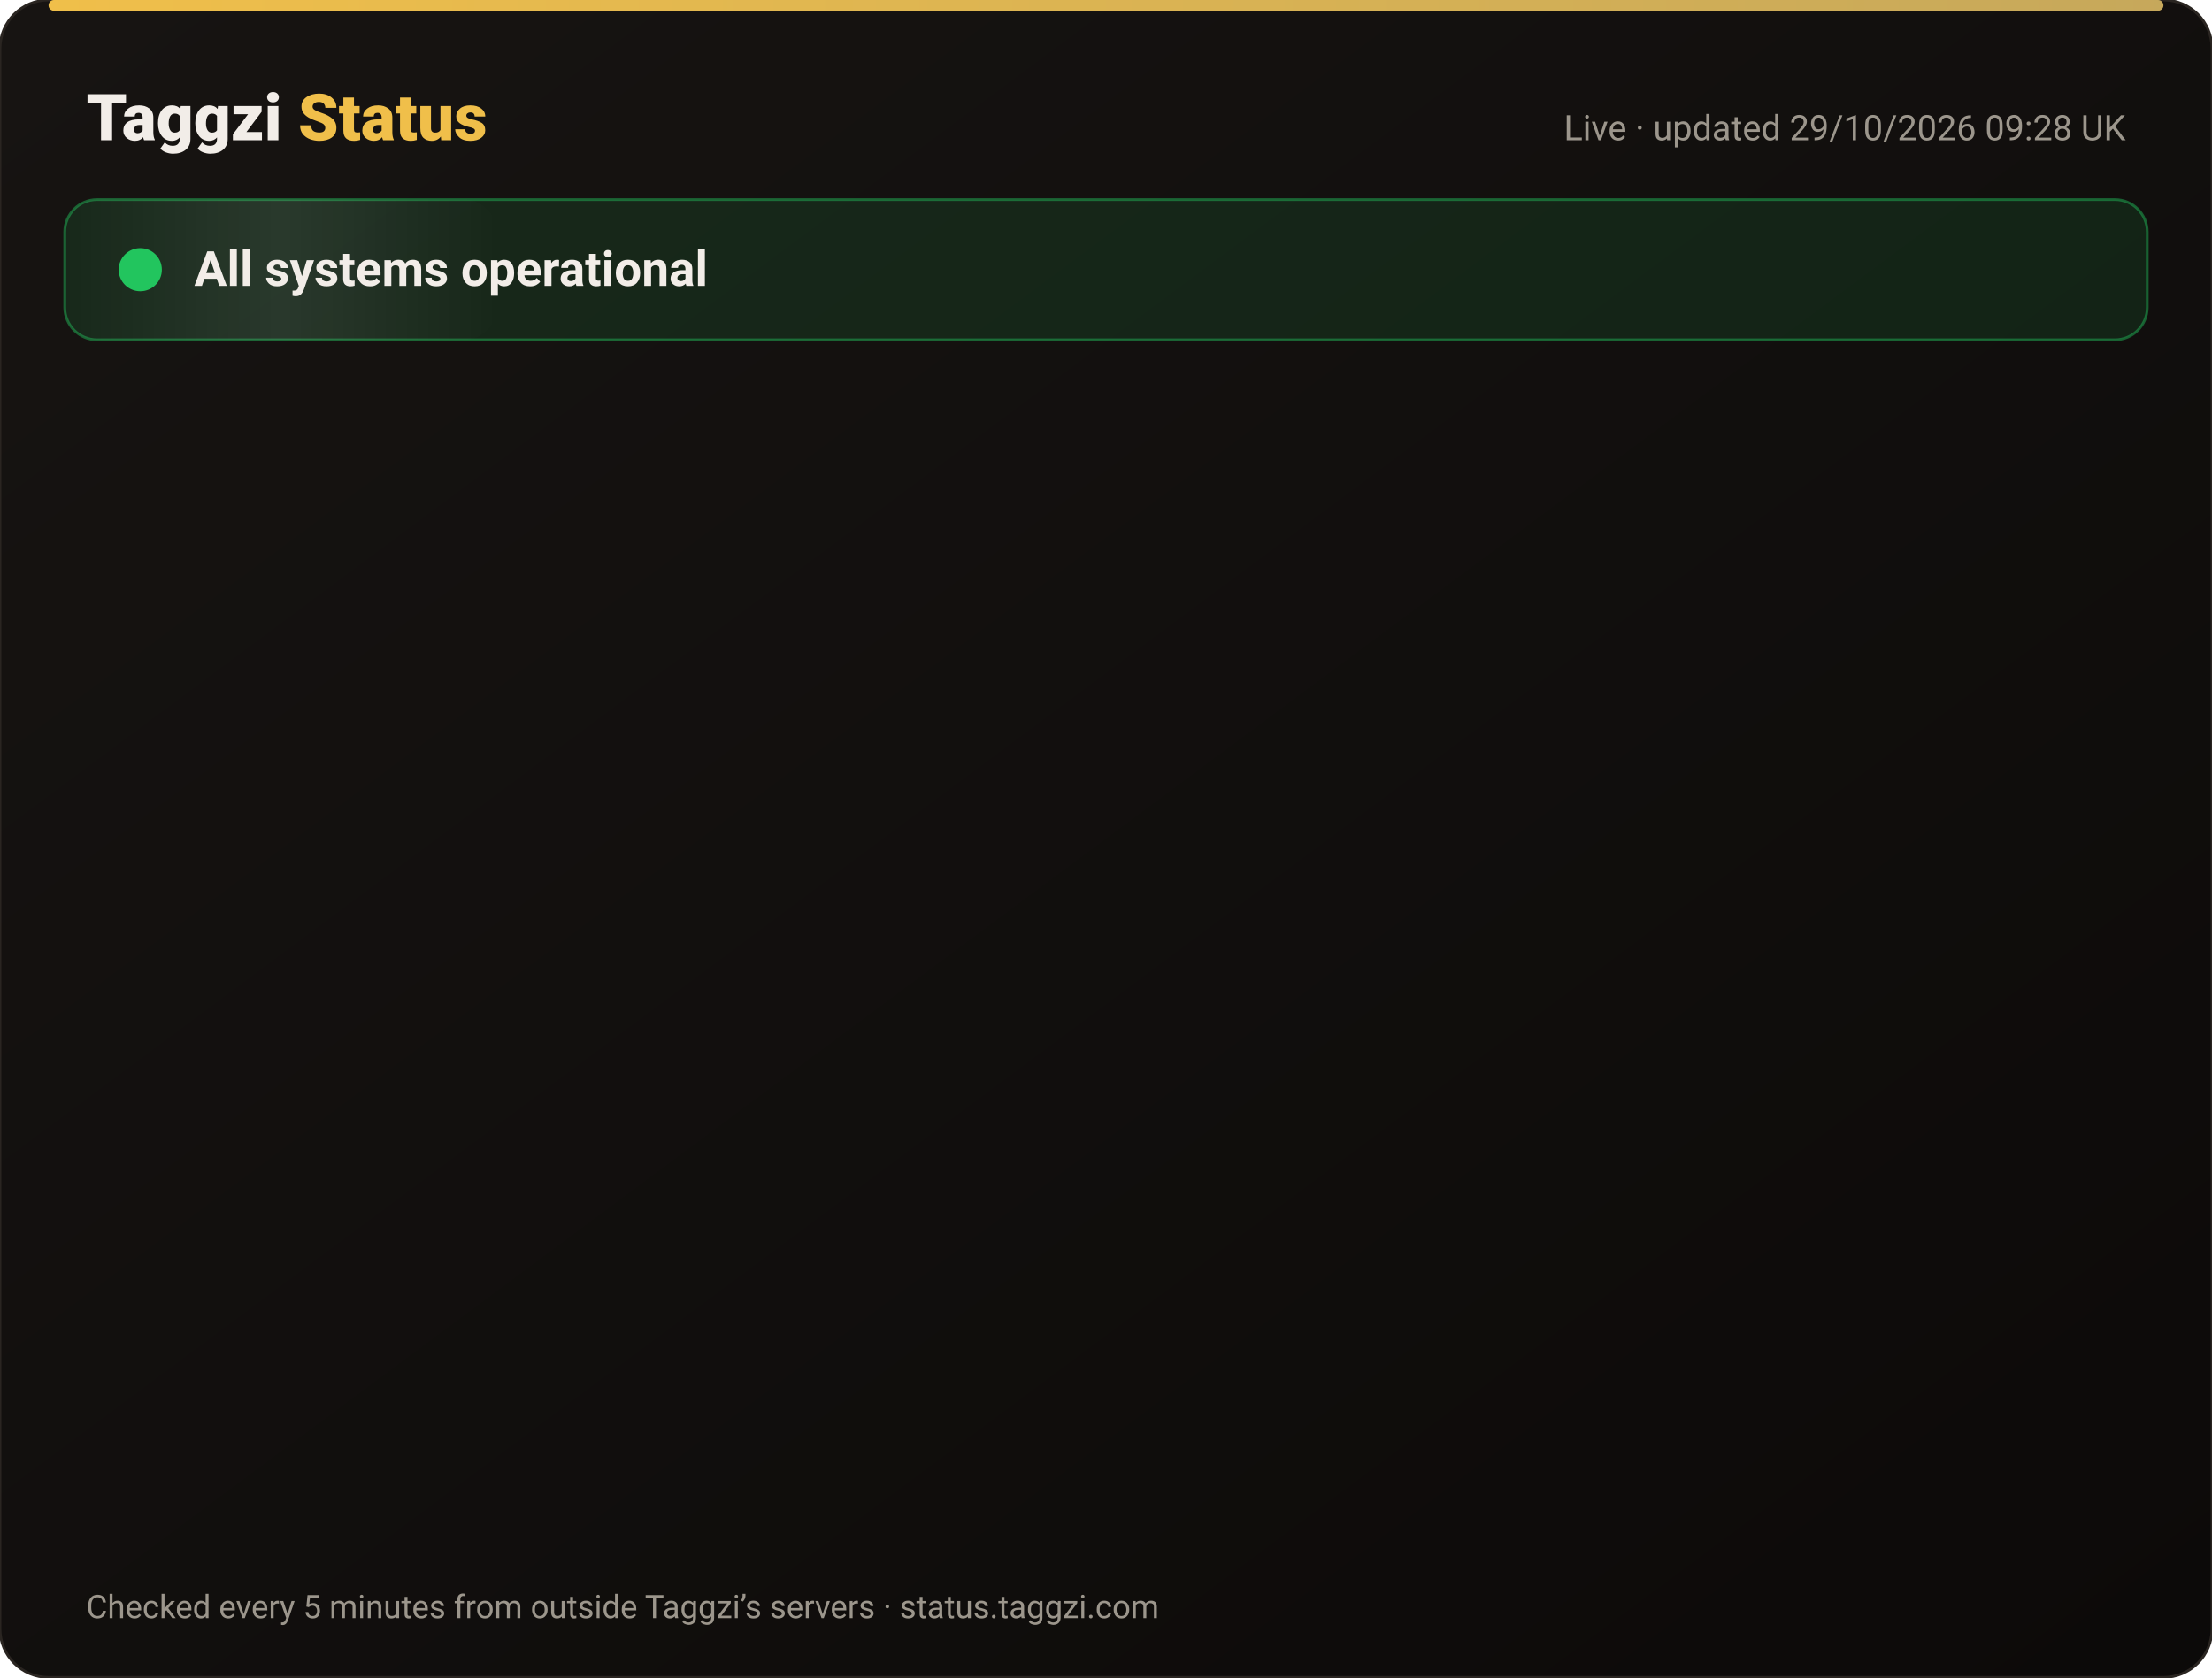
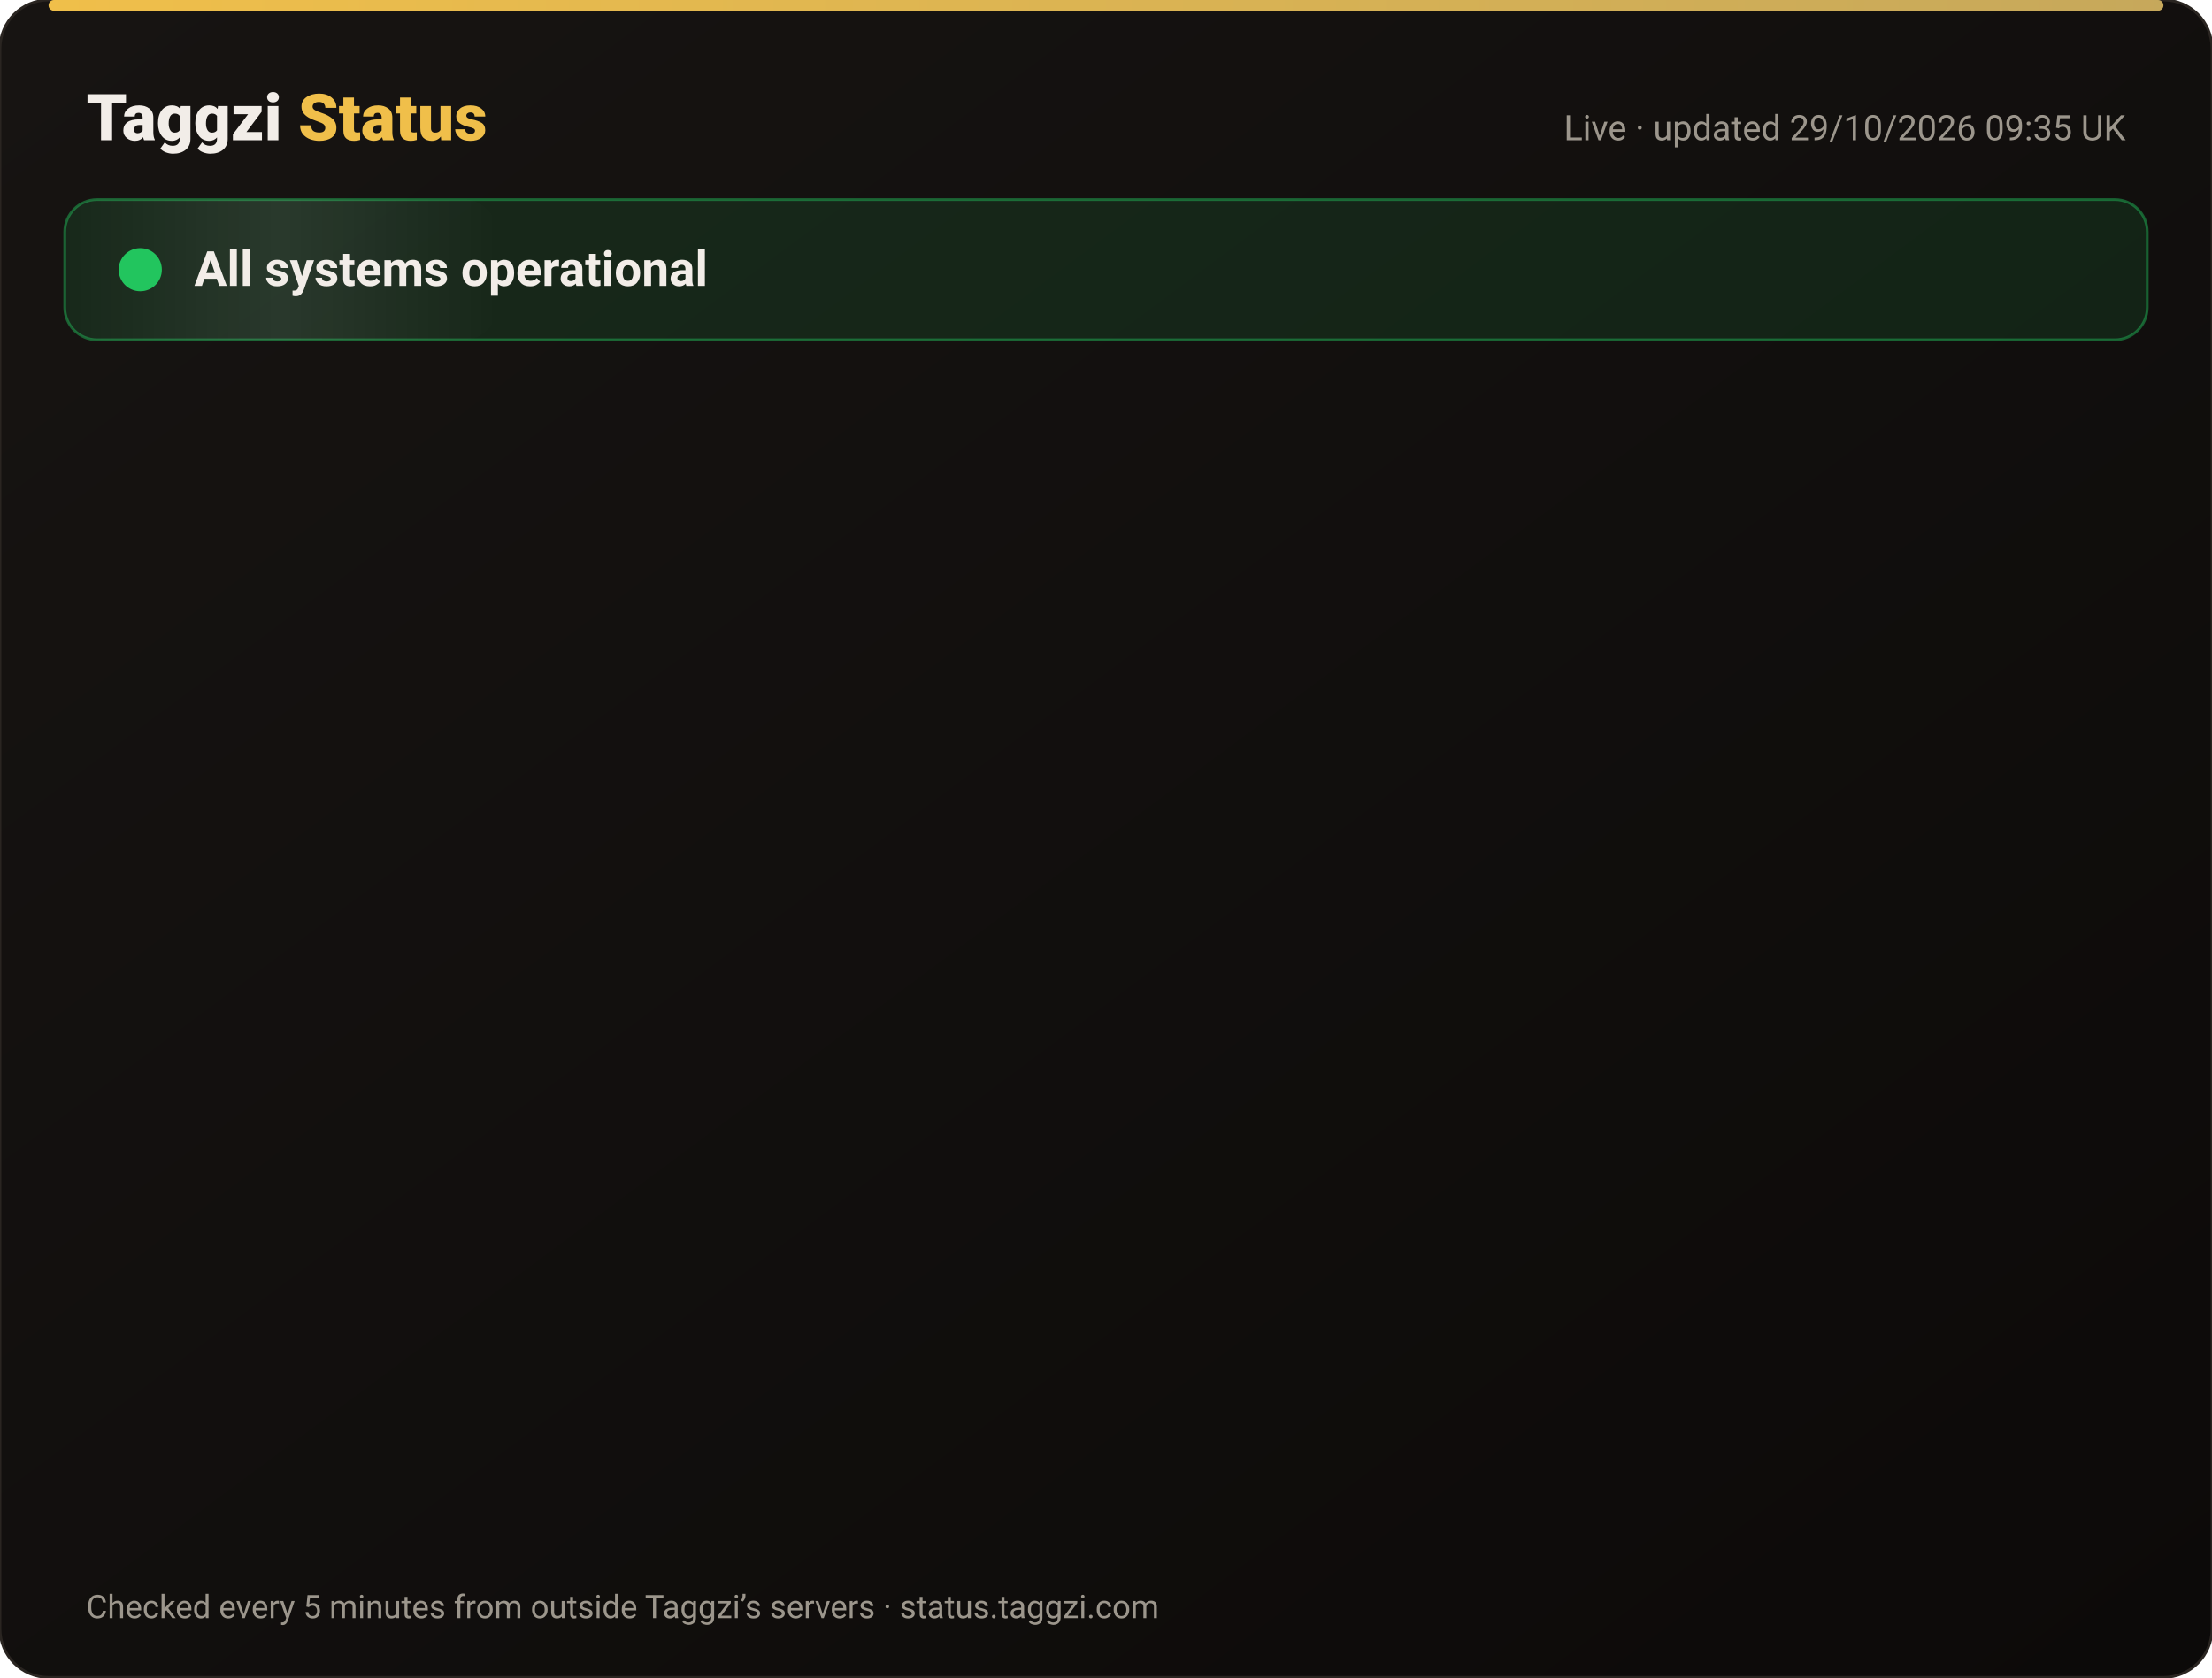
<svg xmlns="http://www.w3.org/2000/svg" width="820" height="622" viewBox="0 0 820 622" font-family="-apple-system,Segoe UI,Roboto,Helvetica,Arial,sans-serif">
  <defs>
    <linearGradient id="bg" x1="0" y1="0" x2="1" y2="1">
      <stop offset="0" stop-color="#171412" />
      <stop offset="1" stop-color="#0C0A09" />
    </linearGradient>
    <linearGradient id="gold" x1="0" x2="1">
      <stop offset="0" stop-color="#F0BF4A" />
      <stop offset="1" stop-color="#c6a85b" />
    </linearGradient>
    <linearGradient id="shine" x1="0" x2="1">
      <stop offset="0" stop-color="#fff" stop-opacity="0" />
      <stop offset=".5" stop-color="#fff" stop-opacity=".08" />
      <stop offset="1" stop-color="#fff" stop-opacity="0" />
    </linearGradient>
  </defs>
  <rect width="820" height="622" rx="18" fill="url(#bg)" stroke="#2a2521" />
  <rect x="18" y="0" width="784" height="4" rx="2" fill="url(#gold)" />
  <text x="32" y="52" font-size="24" font-weight="800" fill="#F2EDE8">Taggzi <tspan fill="#F0BF4A">Status</tspan>
  </text>
-   <text x="788" y="52" font-size="13" fill="#9C968C" text-anchor="end">Live · updated 29/10/2026 09:28 UK</text>
+   <text x="788" y="52" font-size="13" fill="#9C968C" text-anchor="end">Live · updated 29/10/2026 09:35 UK</text>
  <rect x="24" y="74" width="772" height="52" rx="12" fill="#22c55e" fill-opacity=".12" stroke="#22c55e" stroke-opacity=".45" />
  <rect x="24" y="74" width="160" height="52" rx="12" fill="url(#shine)">
    <animate attributeName="x" from="-160" to="820" dur="4s" repeatCount="indefinite" />
  </rect>
  <circle cx="52" cy="100" r="7" fill="#22c55e" />
  <circle cx="52" cy="100" r="7" fill="none" stroke="#22c55e" stroke-width="2">
    <animate attributeName="r" values="7;15;7" dur="2s" repeatCount="indefinite" />
    <animate attributeName="opacity" values=".9;0;.9" dur="2s" repeatCount="indefinite" />
  </circle>
  <text x="72" y="106" font-size="18" font-weight="700" fill="#F2EDE8">All systems operational</text>
  <g opacity="0">
    <animate attributeName="opacity" from="0" to="1" begin="0.00s" dur=".6s" fill="freeze" />
    <line x1="32" y1="188" x2="788" y2="188" stroke="#2a2521" />
    <circle cx="44" cy="166" r="6" fill="#22c55e">
      <animate attributeName="opacity" values="1;.45;1" dur="2.4s" begin="0.00s" repeatCount="indefinite" />
    </circle>
    <text x="62" y="171" font-size="15" font-weight="650" fill="#F2EDE8">Website</text>
    <text x="630" y="171" font-size="13" fill="#9C968C" text-anchor="end">99.97% uptime</text>
    <rect x="648" y="154" width="140" height="24" rx="12" fill="#22c55e" fill-opacity=".14" stroke="#22c55e" stroke-opacity=".5" />
    <text x="718" y="171" font-size="12" font-weight="700" fill="#22c55e" text-anchor="middle">Operational</text>
  </g>
  <g opacity="0">
    <animate attributeName="opacity" from="0" to="1" begin="0.15s" dur=".6s" fill="freeze" />
    <line x1="32" y1="234" x2="788" y2="234" stroke="#2a2521" />
    <circle cx="44" cy="212" r="6" fill="#22c55e">
      <animate attributeName="opacity" values="1;.45;1" dur="2.4s" begin="0.15s" repeatCount="indefinite" />
    </circle>
    <text x="62" y="217" font-size="15" font-weight="650" fill="#F2EDE8">Tag scans</text>
    <text x="630" y="217" font-size="13" fill="#9C968C" text-anchor="end">99.97% uptime</text>
    <rect x="648" y="200" width="140" height="24" rx="12" fill="#22c55e" fill-opacity=".14" stroke="#22c55e" stroke-opacity=".5" />
    <text x="718" y="217" font-size="12" font-weight="700" fill="#22c55e" text-anchor="middle">Operational</text>
  </g>
  <g opacity="0">
    <animate attributeName="opacity" from="0" to="1" begin="0.30s" dur=".6s" fill="freeze" />
    <line x1="32" y1="280" x2="788" y2="280" stroke="#2a2521" />
    <circle cx="44" cy="258" r="6" fill="#22c55e">
      <animate attributeName="opacity" values="1;.45;1" dur="2.4s" begin="0.30s" repeatCount="indefinite" />
    </circle>
    <text x="62" y="263" font-size="15" font-weight="650" fill="#F2EDE8">Manual tag lookup</text>
    <text x="630" y="263" font-size="13" fill="#9C968C" text-anchor="end">99.97% uptime</text>
    <rect x="648" y="246" width="140" height="24" rx="12" fill="#22c55e" fill-opacity=".14" stroke="#22c55e" stroke-opacity=".5" />
    <text x="718" y="263" font-size="12" font-weight="700" fill="#22c55e" text-anchor="middle">Operational</text>
  </g>
  <g opacity="0">
    <animate attributeName="opacity" from="0" to="1" begin="0.45s" dur=".6s" fill="freeze" />
    <line x1="32" y1="326" x2="788" y2="326" stroke="#2a2521" />
    <circle cx="44" cy="304" r="6" fill="#22c55e">
      <animate attributeName="opacity" values="1;.45;1" dur="2.4s" begin="0.45s" repeatCount="indefinite" />
    </circle>
    <text x="62" y="309" font-size="15" font-weight="650" fill="#F2EDE8">App &amp; login</text>
    <text x="630" y="309" font-size="13" fill="#9C968C" text-anchor="end">99.97% uptime</text>
    <rect x="648" y="292" width="140" height="24" rx="12" fill="#22c55e" fill-opacity=".14" stroke="#22c55e" stroke-opacity=".5" />
    <text x="718" y="309" font-size="12" font-weight="700" fill="#22c55e" text-anchor="middle">Operational</text>
  </g>
  <g opacity="0">
    <animate attributeName="opacity" from="0" to="1" begin="0.60s" dur=".6s" fill="freeze" />
    <line x1="32" y1="372" x2="788" y2="372" stroke="#2a2521" />
    <circle cx="44" cy="350" r="6" fill="#22c55e">
      <animate attributeName="opacity" values="1;.45;1" dur="2.4s" begin="0.60s" repeatCount="indefinite" />
    </circle>
    <text x="62" y="355" font-size="15" font-weight="650" fill="#F2EDE8">Community alerts</text>
    <text x="630" y="355" font-size="13" fill="#9C968C" text-anchor="end">99.97% uptime</text>
    <rect x="648" y="338" width="140" height="24" rx="12" fill="#22c55e" fill-opacity=".14" stroke="#22c55e" stroke-opacity=".5" />
    <text x="718" y="355" font-size="12" font-weight="700" fill="#22c55e" text-anchor="middle">Operational</text>
  </g>
  <g opacity="0">
    <animate attributeName="opacity" from="0" to="1" begin="0.75s" dur=".6s" fill="freeze" />
    <line x1="32" y1="418" x2="788" y2="418" stroke="#2a2521" />
    <circle cx="44" cy="396" r="6" fill="#22c55e">
      <animate attributeName="opacity" values="1;.45;1" dur="2.4s" begin="0.75s" repeatCount="indefinite" />
    </circle>
    <text x="62" y="401" font-size="15" font-weight="650" fill="#F2EDE8">Private calling</text>
    <text x="630" y="401" font-size="13" fill="#9C968C" text-anchor="end">99.97% uptime</text>
    <rect x="648" y="384" width="140" height="24" rx="12" fill="#22c55e" fill-opacity=".14" stroke="#22c55e" stroke-opacity=".5" />
    <text x="718" y="401" font-size="12" font-weight="700" fill="#22c55e" text-anchor="middle">Operational</text>
  </g>
  <g opacity="0">
    <animate attributeName="opacity" from="0" to="1" begin="0.90s" dur=".6s" fill="freeze" />
    <line x1="32" y1="464" x2="788" y2="464" stroke="#2a2521" />
    <circle cx="44" cy="442" r="6" fill="#22c55e">
      <animate attributeName="opacity" values="1;.45;1" dur="2.4s" begin="0.90s" repeatCount="indefinite" />
    </circle>
    <text x="62" y="447" font-size="15" font-weight="650" fill="#F2EDE8">Payments</text>
    <text x="630" y="447" font-size="13" fill="#9C968C" text-anchor="end">99.95% uptime</text>
    <rect x="648" y="430" width="140" height="24" rx="12" fill="#22c55e" fill-opacity=".14" stroke="#22c55e" stroke-opacity=".5" />
    <text x="718" y="447" font-size="12" font-weight="700" fill="#22c55e" text-anchor="middle">Operational</text>
  </g>
  <g opacity="0">
    <animate attributeName="opacity" from="0" to="1" begin="1.05s" dur=".6s" fill="freeze" />
    <line x1="32" y1="510" x2="788" y2="510" stroke="#2a2521" />
    <circle cx="44" cy="488" r="6" fill="#22c55e">
      <animate attributeName="opacity" values="1;.45;1" dur="2.4s" begin="1.05s" repeatCount="indefinite" />
    </circle>
    <text x="62" y="493" font-size="15" font-weight="650" fill="#F2EDE8">Email &amp; support</text>
    <text x="630" y="493" font-size="13" fill="#9C968C" text-anchor="end">99.97% uptime</text>
    <rect x="648" y="476" width="140" height="24" rx="12" fill="#22c55e" fill-opacity=".14" stroke="#22c55e" stroke-opacity=".5" />
    <text x="718" y="493" font-size="12" font-weight="700" fill="#22c55e" text-anchor="middle">Operational</text>
  </g>
  <g opacity="0">
    <animate attributeName="opacity" from="0" to="1" begin="1.20s" dur=".6s" fill="freeze" />
    <line x1="32" y1="556" x2="788" y2="556" stroke="#2a2521" />
    <circle cx="44" cy="534" r="6" fill="#22c55e">
      <animate attributeName="opacity" values="1;.45;1" dur="2.4s" begin="1.20s" repeatCount="indefinite" />
    </circle>
    <text x="62" y="539" font-size="15" font-weight="650" fill="#F2EDE8">Secure connection (SSL)</text>
    <text x="630" y="539" font-size="13" fill="#9C968C" text-anchor="end">100.00% uptime</text>
    <rect x="648" y="522" width="140" height="24" rx="12" fill="#22c55e" fill-opacity=".14" stroke="#22c55e" stroke-opacity=".5" />
    <text x="718" y="539" font-size="12" font-weight="700" fill="#22c55e" text-anchor="middle">Operational</text>
  </g>
  <text x="32" y="600" font-size="12" fill="#9C968C">Checked every 5 minutes from outside Taggzi’s servers · status.taggzi.com</text>
</svg>
